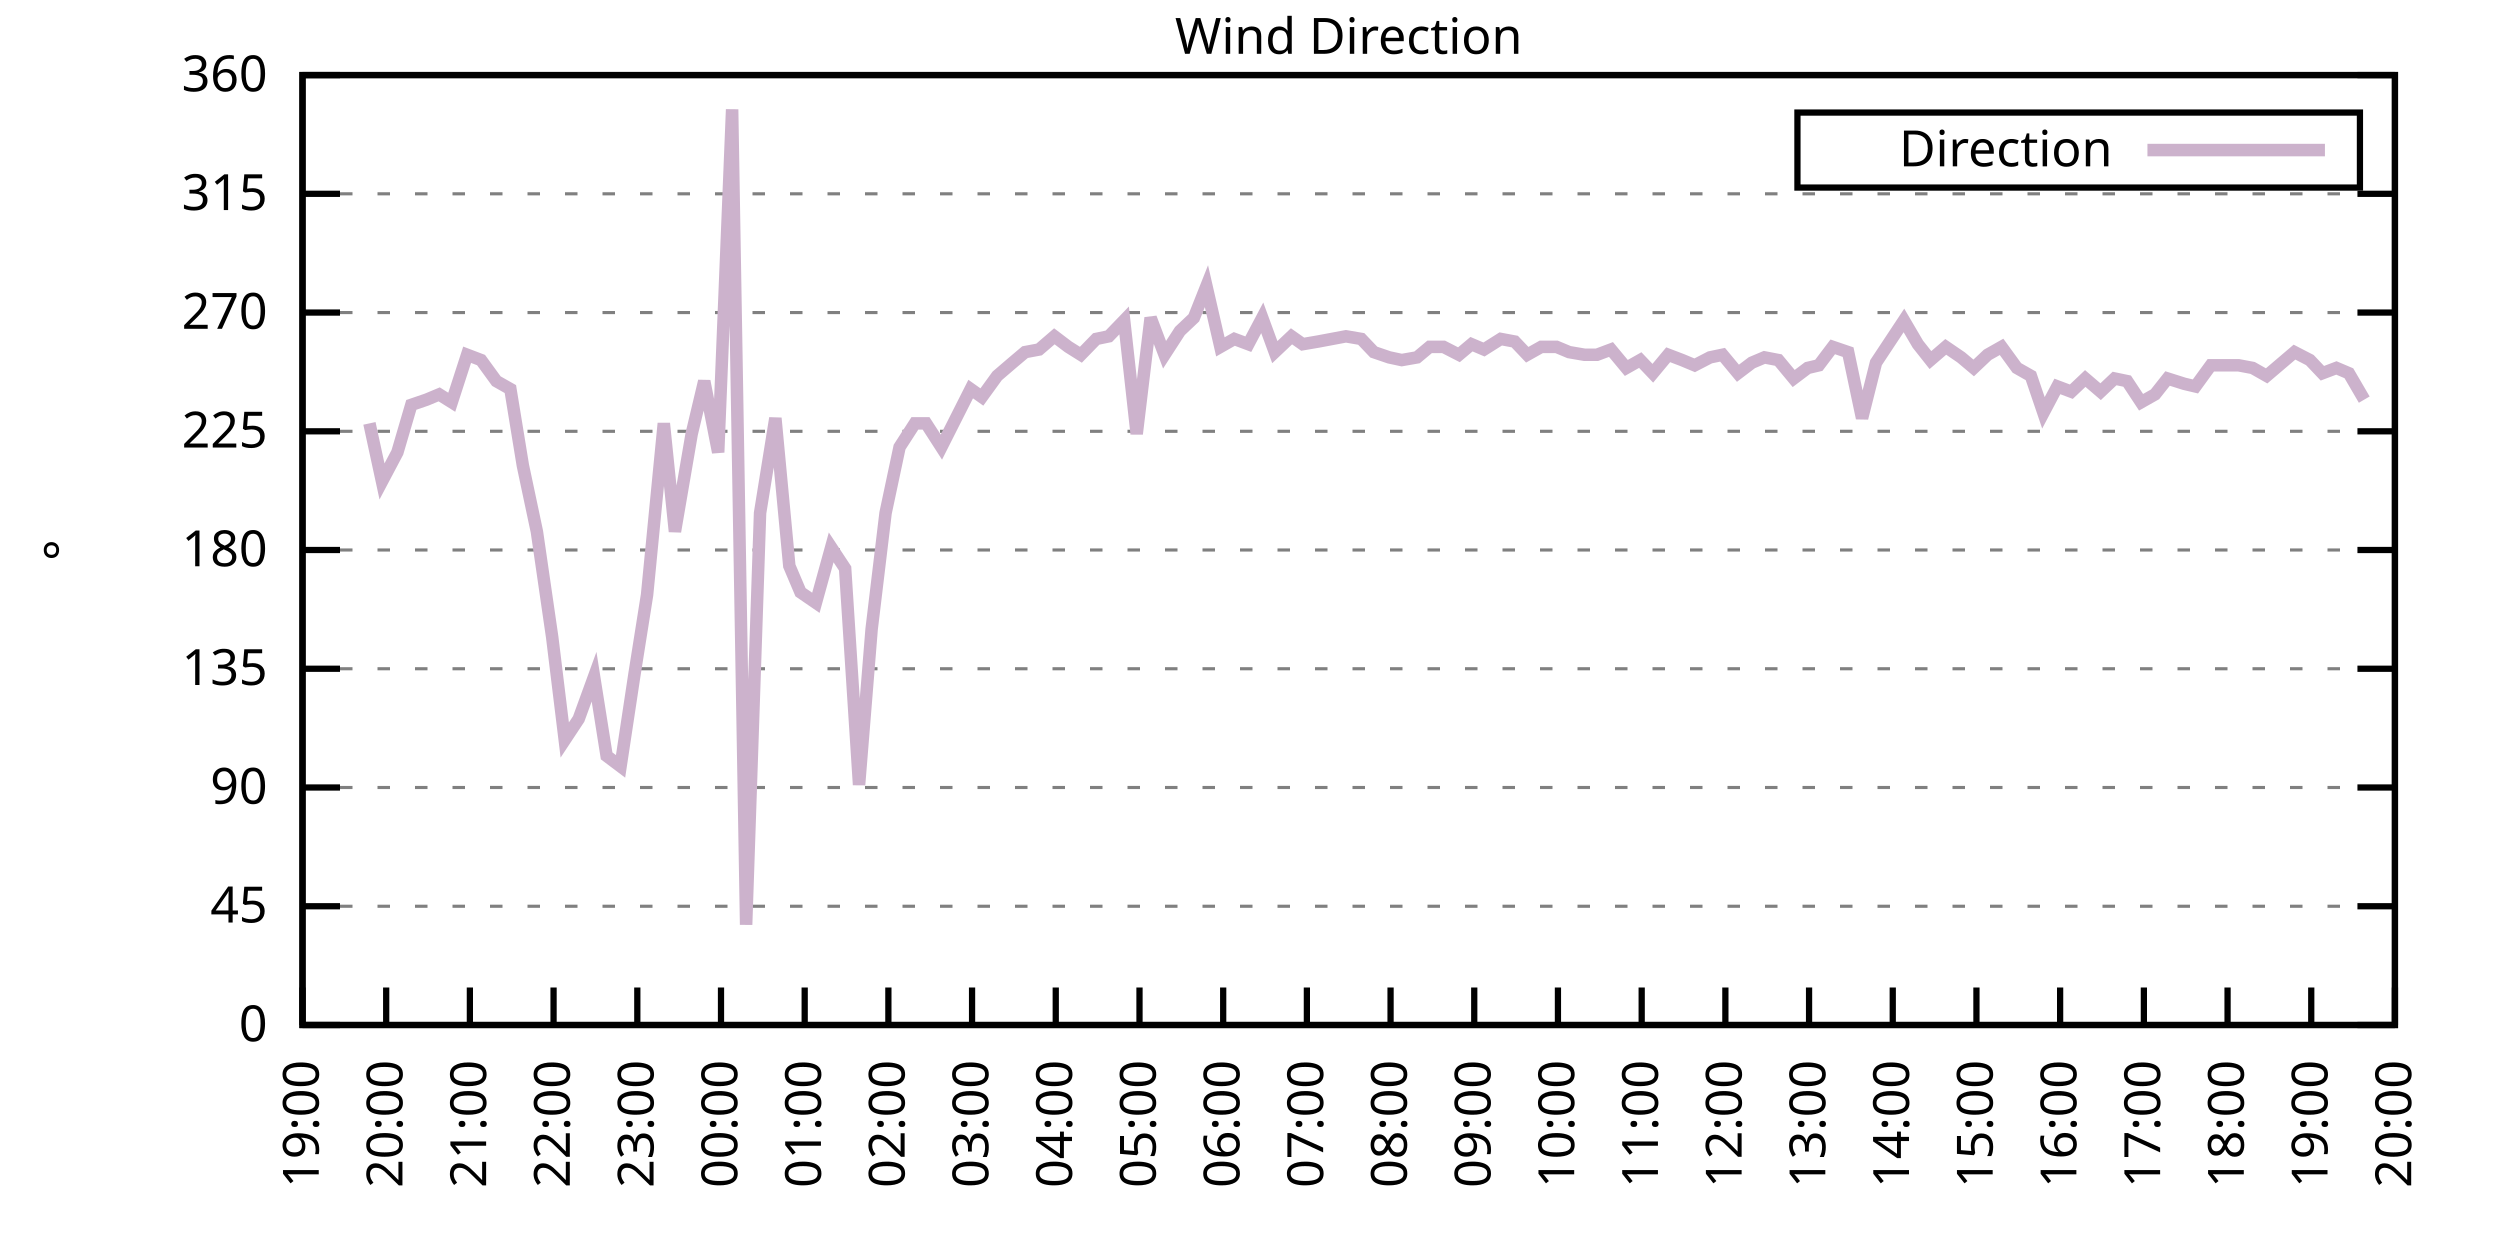
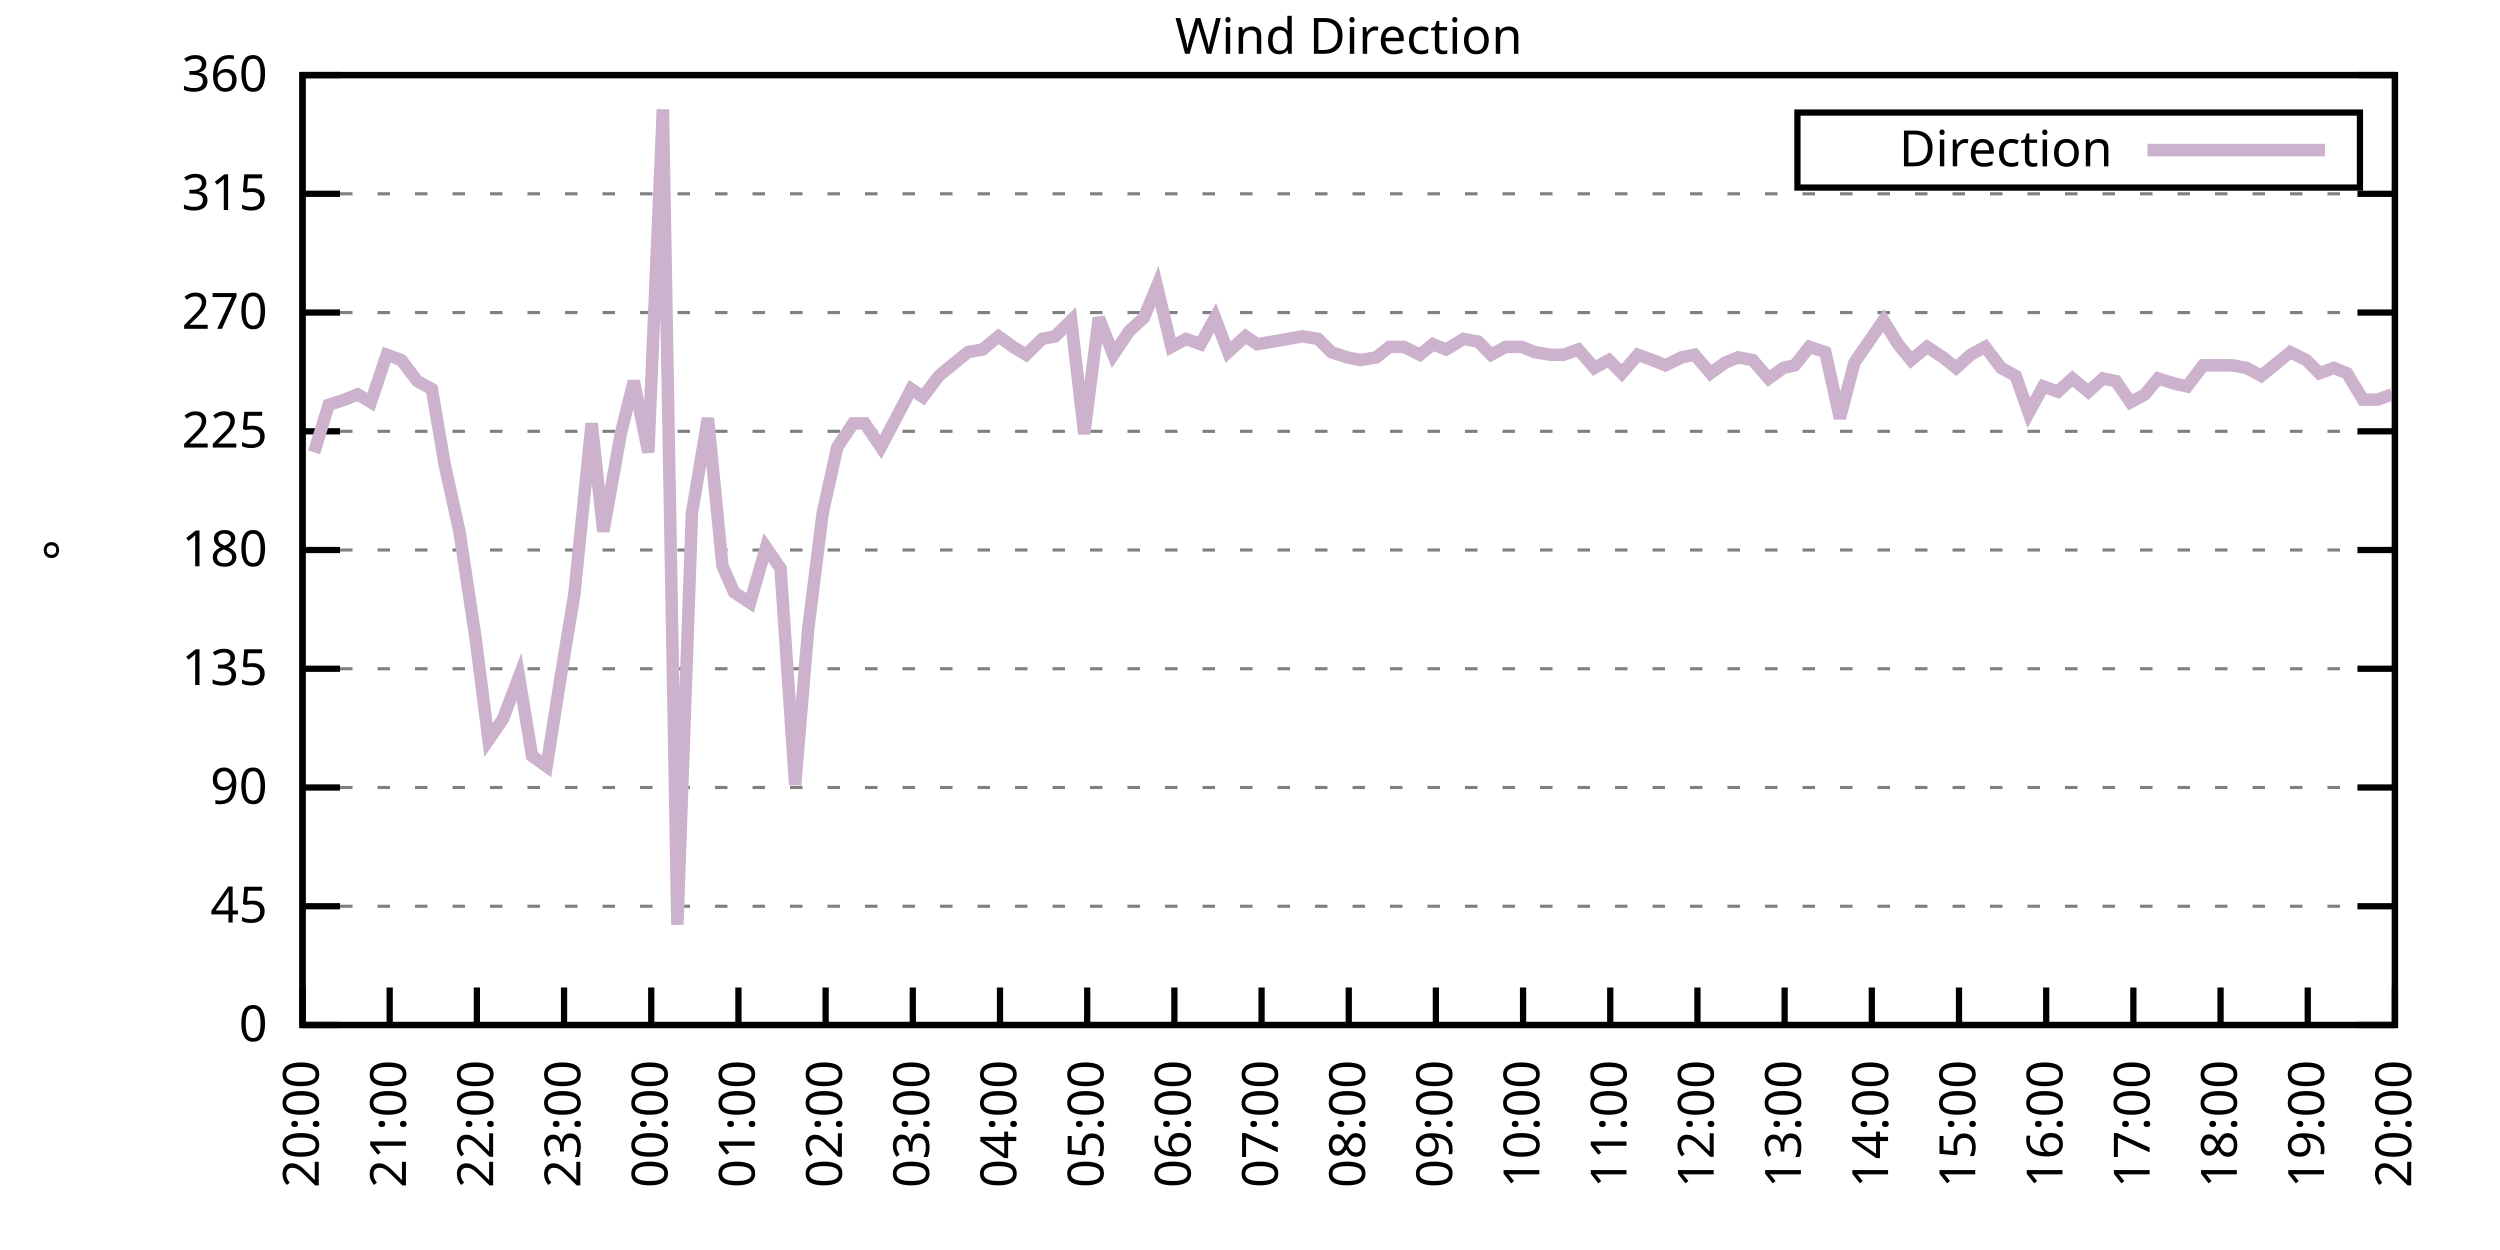
<svg xmlns="http://www.w3.org/2000/svg" xmlns:xlink="http://www.w3.org/1999/xlink" width="400" height="200" viewBox="0 0 400 200">
  <g id="gnuplot_canvas">
    <rect x="0" y="0" width="400" height="200" fill="none" />
    <defs>
      <circle id="gpDot" r="0.5" stroke-width="0.5" stroke="currentColor" />
      <path id="gpPt0" stroke-width="0.333" stroke="currentColor" d="M-1,0 h2 M0,-1 v2" />
      <path id="gpPt1" stroke-width="0.333" stroke="currentColor" d="M-1,-1 L1,1 M1,-1 L-1,1" />
      <path id="gpPt2" stroke-width="0.333" stroke="currentColor" d="M-1,0 L1,0 M0,-1 L0,1 M-1,-1 L1,1 M-1,1 L1,-1" />
      <rect id="gpPt3" stroke-width="0.333" stroke="currentColor" x="-1" y="-1" width="2" height="2" />
      <rect id="gpPt4" stroke-width="0.333" stroke="currentColor" fill="currentColor" x="-1" y="-1" width="2" height="2" />
      <circle id="gpPt5" stroke-width="0.333" stroke="currentColor" cx="0" cy="0" r="1" />
      <use xlink:href="#gpPt5" id="gpPt6" fill="currentColor" stroke="none" />
      <path id="gpPt7" stroke-width="0.333" stroke="currentColor" d="M0,-1.33 L-1.33,0.67 L1.33,0.67 z" />
      <use xlink:href="#gpPt7" id="gpPt8" fill="currentColor" stroke="none" />
      <use xlink:href="#gpPt7" id="gpPt9" stroke="currentColor" transform="rotate(180)" />
      <use xlink:href="#gpPt9" id="gpPt10" fill="currentColor" stroke="none" />
      <use xlink:href="#gpPt3" id="gpPt11" stroke="currentColor" transform="rotate(45)" />
      <use xlink:href="#gpPt11" id="gpPt12" fill="currentColor" stroke="none" />
      <path id="gpPt13" stroke-width="0.333" stroke="currentColor" d="M0,1.330 L1.265,0.411 L0.782,-1.067 L-0.782,-1.076 L-1.265,0.411 z" />
      <use xlink:href="#gpPt13" id="gpPt14" fill="currentColor" stroke="none" />
      <filter id="textbox" filterUnits="objectBoundingBox" x="0" y="0" height="1" width="1">
        <feFlood flood-color="white" flood-opacity="1" result="bgnd" />
        <feComposite in="SourceGraphic" in2="bgnd" operator="atop" />
      </filter>
      <filter id="greybox" filterUnits="objectBoundingBox" x="0" y="0" height="1" width="1">
        <feFlood flood-color="lightgrey" flood-opacity="1" result="grey" />
        <feComposite in="SourceGraphic" in2="grey" operator="atop" />
      </filter>
    </defs>
    <g fill="none" color="white" stroke="currentColor" stroke-width="1.00" stroke-linecap="butt" stroke-linejoin="miter">
</g>
    <g fill="none" color="black" stroke="currentColor" stroke-width="1.00" stroke-linecap="butt" stroke-linejoin="miter">
      <g stroke="none" shape-rendering="crispEdges">
        <polygon fill="rgb(255, 255, 255)" points="48.40,164.00 383.18,164.00 383.18,12.02 48.40,12.02 " />
      </g>
    </g>
    <g fill="none" color="black" stroke="currentColor" stroke-width="1.00" stroke-linecap="butt" stroke-linejoin="miter">
</g>
    <g fill="none" color="black" stroke="black" stroke-width="0.50" stroke-linecap="butt" stroke-linejoin="miter">
</g>
    <g fill="none" color="gray" stroke="currentColor" stroke-width="0.50" stroke-linecap="butt" stroke-linejoin="miter">
      <path stroke="gray" stroke-dasharray="2,4" class="gridline" d="M48.40,164.00 L383.19,164.00  " />
    </g>
    <g fill="none" color="gray" stroke="gray" stroke-width="1.00" stroke-linecap="butt" stroke-linejoin="miter">
</g>
    <g fill="none" color="black" stroke="currentColor" stroke-width="1.00" stroke-linecap="butt" stroke-linejoin="miter">
      <path stroke="black" d="M48.40,164.00 L54.40,164.00 M383.19,164.00 L377.19,164.00  " />
      <g transform="translate(42.80,166.60)" stroke="none" fill="black" font-family="Sans" font-size="8.00" text-anchor="end">
        <text>
          <tspan font-family="Sans"> 0</tspan>
        </text>
      </g>
    </g>
    <g fill="none" color="black" stroke="currentColor" stroke-width="1.00" stroke-linecap="butt" stroke-linejoin="miter">
</g>
    <g fill="none" color="black" stroke="black" stroke-width="0.50" stroke-linecap="butt" stroke-linejoin="miter">
</g>
    <g fill="none" color="gray" stroke="currentColor" stroke-width="0.50" stroke-linecap="butt" stroke-linejoin="miter">
      <path stroke="gray" stroke-dasharray="2,4" class="gridline" d="M48.40,145.00 L383.19,145.00  " />
    </g>
    <g fill="none" color="gray" stroke="gray" stroke-width="1.00" stroke-linecap="butt" stroke-linejoin="miter">
</g>
    <g fill="none" color="black" stroke="currentColor" stroke-width="1.00" stroke-linecap="butt" stroke-linejoin="miter">
      <path stroke="black" d="M48.40,145.00 L54.40,145.00 M383.19,145.00 L377.19,145.00  " />
      <g transform="translate(42.80,147.60)" stroke="none" fill="black" font-family="Sans" font-size="8.00" text-anchor="end">
        <text>
          <tspan font-family="Sans"> 45</tspan>
        </text>
      </g>
    </g>
    <g fill="none" color="black" stroke="currentColor" stroke-width="1.00" stroke-linecap="butt" stroke-linejoin="miter">
</g>
    <g fill="none" color="black" stroke="black" stroke-width="0.50" stroke-linecap="butt" stroke-linejoin="miter">
</g>
    <g fill="none" color="gray" stroke="currentColor" stroke-width="0.50" stroke-linecap="butt" stroke-linejoin="miter">
      <path stroke="gray" stroke-dasharray="2,4" class="gridline" d="M48.40,126.00 L383.19,126.00  " />
    </g>
    <g fill="none" color="gray" stroke="gray" stroke-width="1.00" stroke-linecap="butt" stroke-linejoin="miter">
</g>
    <g fill="none" color="black" stroke="currentColor" stroke-width="1.00" stroke-linecap="butt" stroke-linejoin="miter">
      <path stroke="black" d="M48.40,126.00 L54.40,126.00 M383.19,126.00 L377.19,126.00  " />
      <g transform="translate(42.80,128.60)" stroke="none" fill="black" font-family="Sans" font-size="8.00" text-anchor="end">
        <text>
          <tspan font-family="Sans"> 90</tspan>
        </text>
      </g>
    </g>
    <g fill="none" color="black" stroke="currentColor" stroke-width="1.00" stroke-linecap="butt" stroke-linejoin="miter">
</g>
    <g fill="none" color="black" stroke="black" stroke-width="0.50" stroke-linecap="butt" stroke-linejoin="miter">
</g>
    <g fill="none" color="gray" stroke="currentColor" stroke-width="0.50" stroke-linecap="butt" stroke-linejoin="miter">
      <path stroke="gray" stroke-dasharray="2,4" class="gridline" d="M48.40,107.00 L383.19,107.00  " />
    </g>
    <g fill="none" color="gray" stroke="gray" stroke-width="1.00" stroke-linecap="butt" stroke-linejoin="miter">
</g>
    <g fill="none" color="black" stroke="currentColor" stroke-width="1.00" stroke-linecap="butt" stroke-linejoin="miter">
      <path stroke="black" d="M48.40,107.00 L54.40,107.00 M383.19,107.00 L377.19,107.00  " />
      <g transform="translate(42.80,109.60)" stroke="none" fill="black" font-family="Sans" font-size="8.00" text-anchor="end">
        <text>
          <tspan font-family="Sans"> 135</tspan>
        </text>
      </g>
    </g>
    <g fill="none" color="black" stroke="currentColor" stroke-width="1.00" stroke-linecap="butt" stroke-linejoin="miter">
</g>
    <g fill="none" color="black" stroke="black" stroke-width="0.50" stroke-linecap="butt" stroke-linejoin="miter">
</g>
    <g fill="none" color="gray" stroke="currentColor" stroke-width="0.50" stroke-linecap="butt" stroke-linejoin="miter">
      <path stroke="gray" stroke-dasharray="2,4" class="gridline" d="M48.40,88.00 L383.19,88.00  " />
    </g>
    <g fill="none" color="gray" stroke="gray" stroke-width="1.00" stroke-linecap="butt" stroke-linejoin="miter">
</g>
    <g fill="none" color="black" stroke="currentColor" stroke-width="1.00" stroke-linecap="butt" stroke-linejoin="miter">
      <path stroke="black" d="M48.40,88.00 L54.40,88.00 M383.19,88.00 L377.19,88.00  " />
      <g transform="translate(42.80,90.60)" stroke="none" fill="black" font-family="Sans" font-size="8.00" text-anchor="end">
        <text>
          <tspan font-family="Sans"> 180</tspan>
        </text>
      </g>
    </g>
    <g fill="none" color="black" stroke="currentColor" stroke-width="1.00" stroke-linecap="butt" stroke-linejoin="miter">
</g>
    <g fill="none" color="black" stroke="black" stroke-width="0.50" stroke-linecap="butt" stroke-linejoin="miter">
</g>
    <g fill="none" color="gray" stroke="currentColor" stroke-width="0.50" stroke-linecap="butt" stroke-linejoin="miter">
      <path stroke="gray" stroke-dasharray="2,4" class="gridline" d="M48.40,69.01 L383.19,69.01  " />
    </g>
    <g fill="none" color="gray" stroke="gray" stroke-width="1.00" stroke-linecap="butt" stroke-linejoin="miter">
</g>
    <g fill="none" color="black" stroke="currentColor" stroke-width="1.00" stroke-linecap="butt" stroke-linejoin="miter">
      <path stroke="black" d="M48.40,69.01 L54.40,69.01 M383.19,69.01 L377.19,69.01  " />
      <g transform="translate(42.80,71.61)" stroke="none" fill="black" font-family="Sans" font-size="8.00" text-anchor="end">
        <text>
          <tspan font-family="Sans"> 225</tspan>
        </text>
      </g>
    </g>
    <g fill="none" color="black" stroke="currentColor" stroke-width="1.00" stroke-linecap="butt" stroke-linejoin="miter">
</g>
    <g fill="none" color="black" stroke="black" stroke-width="0.50" stroke-linecap="butt" stroke-linejoin="miter">
</g>
    <g fill="none" color="gray" stroke="currentColor" stroke-width="0.50" stroke-linecap="butt" stroke-linejoin="miter">
      <path stroke="gray" stroke-dasharray="2,4" class="gridline" d="M48.40,50.01 L383.19,50.01  " />
    </g>
    <g fill="none" color="gray" stroke="gray" stroke-width="1.00" stroke-linecap="butt" stroke-linejoin="miter">
</g>
    <g fill="none" color="black" stroke="currentColor" stroke-width="1.00" stroke-linecap="butt" stroke-linejoin="miter">
      <path stroke="black" d="M48.40,50.01 L54.40,50.01 M383.19,50.01 L377.19,50.01  " />
      <g transform="translate(42.80,52.61)" stroke="none" fill="black" font-family="Sans" font-size="8.00" text-anchor="end">
        <text>
          <tspan font-family="Sans"> 270</tspan>
        </text>
      </g>
    </g>
    <g fill="none" color="black" stroke="currentColor" stroke-width="1.00" stroke-linecap="butt" stroke-linejoin="miter">
</g>
    <g fill="none" color="black" stroke="black" stroke-width="0.50" stroke-linecap="butt" stroke-linejoin="miter">
</g>
    <g fill="none" color="gray" stroke="currentColor" stroke-width="0.50" stroke-linecap="butt" stroke-linejoin="miter">
      <path stroke="gray" stroke-dasharray="2,4" class="gridline" d="M48.40,31.01 L383.19,31.01  " />
    </g>
    <g fill="none" color="gray" stroke="gray" stroke-width="1.00" stroke-linecap="butt" stroke-linejoin="miter">
</g>
    <g fill="none" color="black" stroke="currentColor" stroke-width="1.00" stroke-linecap="butt" stroke-linejoin="miter">
      <path stroke="black" d="M48.40,31.01 L54.40,31.01 M383.19,31.01 L377.19,31.01  " />
      <g transform="translate(42.80,33.61)" stroke="none" fill="black" font-family="Sans" font-size="8.00" text-anchor="end">
        <text>
          <tspan font-family="Sans"> 315</tspan>
        </text>
      </g>
    </g>
    <g fill="none" color="black" stroke="currentColor" stroke-width="1.00" stroke-linecap="butt" stroke-linejoin="miter">
</g>
    <g fill="none" color="black" stroke="black" stroke-width="0.50" stroke-linecap="butt" stroke-linejoin="miter">
</g>
    <g fill="none" color="gray" stroke="currentColor" stroke-width="0.50" stroke-linecap="butt" stroke-linejoin="miter">
      <path stroke="gray" stroke-dasharray="2,4" class="gridline" d="M48.40,12.01 L383.19,12.01  " />
    </g>
    <g fill="none" color="gray" stroke="gray" stroke-width="1.00" stroke-linecap="butt" stroke-linejoin="miter">
</g>
    <g fill="none" color="black" stroke="currentColor" stroke-width="1.00" stroke-linecap="butt" stroke-linejoin="miter">
      <path stroke="black" d="M48.40,12.01 L54.40,12.01 M383.19,12.01 L377.19,12.01  " />
      <g transform="translate(42.80,14.61)" stroke="none" fill="black" font-family="Sans" font-size="8.00" text-anchor="end">
        <text>
          <tspan font-family="Sans"> 360</tspan>
        </text>
      </g>
    </g>
    <g fill="none" color="black" stroke="currentColor" stroke-width="1.00" stroke-linecap="butt" stroke-linejoin="miter">
      <path stroke="black" d="M48.40,164.00 L48.40,158.00  " />
      <g transform="translate(51.00,169.60) rotate(270.00)" stroke="none" fill="black" font-family="Sans" font-size="8.00" text-anchor="end">
        <text>
-           <tspan font-family="Sans">19:00</tspan>
-         </text>
-       </g>
-     </g>
-     <g fill="none" color="black" stroke="currentColor" stroke-width="1.00" stroke-linecap="butt" stroke-linejoin="miter">
-       <path stroke="black" d="M61.79,164.00 L61.79,158.00  " />
-       <g transform="translate(64.39,169.60) rotate(270.00)" stroke="none" fill="black" font-family="Sans" font-size="8.00" text-anchor="end">
-         <text>
          <tspan font-family="Sans">20:00</tspan>
        </text>
      </g>
    </g>
    <g fill="none" color="black" stroke="currentColor" stroke-width="1.00" stroke-linecap="butt" stroke-linejoin="miter">
-       <path stroke="black" d="M75.18,164.00 L75.18,158.00  " />
-       <g transform="translate(77.78,169.60) rotate(270.00)" stroke="none" fill="black" font-family="Sans" font-size="8.00" text-anchor="end">
+       <path stroke="black" d="M62.35,164.00 L62.35,158.00  " />
+       <g transform="translate(64.95,169.60) rotate(270.00)" stroke="none" fill="black" font-family="Sans" font-size="8.00" text-anchor="end">
        <text>
          <tspan font-family="Sans">21:00</tspan>
        </text>
      </g>
    </g>
    <g fill="none" color="black" stroke="currentColor" stroke-width="1.00" stroke-linecap="butt" stroke-linejoin="miter">
-       <path stroke="black" d="M88.57,164.00 L88.57,158.00  " />
-       <g transform="translate(91.17,169.60) rotate(270.00)" stroke="none" fill="black" font-family="Sans" font-size="8.00" text-anchor="end">
+       <path stroke="black" d="M76.30,164.00 L76.30,158.00  " />
+       <g transform="translate(78.90,169.60) rotate(270.00)" stroke="none" fill="black" font-family="Sans" font-size="8.00" text-anchor="end">
        <text>
          <tspan font-family="Sans">22:00</tspan>
        </text>
      </g>
    </g>
    <g fill="none" color="black" stroke="currentColor" stroke-width="1.00" stroke-linecap="butt" stroke-linejoin="miter">
-       <path stroke="black" d="M101.97,164.00 L101.97,158.00  " />
-       <g transform="translate(104.57,169.60) rotate(270.00)" stroke="none" fill="black" font-family="Sans" font-size="8.00" text-anchor="end">
+       <path stroke="black" d="M90.25,164.00 L90.25,158.00  " />
+       <g transform="translate(92.85,169.60) rotate(270.00)" stroke="none" fill="black" font-family="Sans" font-size="8.00" text-anchor="end">
        <text>
          <tspan font-family="Sans">23:00</tspan>
        </text>
      </g>
    </g>
    <g fill="none" color="black" stroke="currentColor" stroke-width="1.00" stroke-linecap="butt" stroke-linejoin="miter">
-       <path stroke="black" d="M115.36,164.00 L115.36,158.00  " />
-       <g transform="translate(117.96,169.60) rotate(270.00)" stroke="none" fill="black" font-family="Sans" font-size="8.00" text-anchor="end">
+       <path stroke="black" d="M104.20,164.00 L104.20,158.00  " />
+       <g transform="translate(106.80,169.60) rotate(270.00)" stroke="none" fill="black" font-family="Sans" font-size="8.00" text-anchor="end">
        <text>
          <tspan font-family="Sans">00:00</tspan>
        </text>
      </g>
    </g>
    <g fill="none" color="black" stroke="currentColor" stroke-width="1.00" stroke-linecap="butt" stroke-linejoin="miter">
-       <path stroke="black" d="M128.75,164.00 L128.75,158.00  " />
-       <g transform="translate(131.35,169.60) rotate(270.00)" stroke="none" fill="black" font-family="Sans" font-size="8.00" text-anchor="end">
+       <path stroke="black" d="M118.15,164.00 L118.15,158.00  " />
+       <g transform="translate(120.75,169.60) rotate(270.00)" stroke="none" fill="black" font-family="Sans" font-size="8.00" text-anchor="end">
        <text>
          <tspan font-family="Sans">01:00</tspan>
        </text>
      </g>
    </g>
    <g fill="none" color="black" stroke="currentColor" stroke-width="1.00" stroke-linecap="butt" stroke-linejoin="miter">
-       <path stroke="black" d="M142.14,164.00 L142.14,158.00  " />
-       <g transform="translate(144.74,169.60) rotate(270.00)" stroke="none" fill="black" font-family="Sans" font-size="8.00" text-anchor="end">
+       <path stroke="black" d="M132.10,164.00 L132.10,158.00  " />
+       <g transform="translate(134.70,169.60) rotate(270.00)" stroke="none" fill="black" font-family="Sans" font-size="8.00" text-anchor="end">
        <text>
          <tspan font-family="Sans">02:00</tspan>
        </text>
      </g>
    </g>
    <g fill="none" color="black" stroke="currentColor" stroke-width="1.00" stroke-linecap="butt" stroke-linejoin="miter">
-       <path stroke="black" d="M155.53,164.00 L155.53,158.00  " />
-       <g transform="translate(158.13,169.60) rotate(270.00)" stroke="none" fill="black" font-family="Sans" font-size="8.00" text-anchor="end">
+       <path stroke="black" d="M146.05,164.00 L146.05,158.00  " />
+       <g transform="translate(148.65,169.60) rotate(270.00)" stroke="none" fill="black" font-family="Sans" font-size="8.00" text-anchor="end">
        <text>
          <tspan font-family="Sans">03:00</tspan>
        </text>
      </g>
    </g>
    <g fill="none" color="black" stroke="currentColor" stroke-width="1.00" stroke-linecap="butt" stroke-linejoin="miter">
-       <path stroke="black" d="M168.92,164.00 L168.92,158.00  " />
-       <g transform="translate(171.52,169.60) rotate(270.00)" stroke="none" fill="black" font-family="Sans" font-size="8.00" text-anchor="end">
+       <path stroke="black" d="M160.00,164.00 L160.00,158.00  " />
+       <g transform="translate(162.60,169.60) rotate(270.00)" stroke="none" fill="black" font-family="Sans" font-size="8.00" text-anchor="end">
        <text>
          <tspan font-family="Sans">04:00</tspan>
        </text>
      </g>
    </g>
    <g fill="none" color="black" stroke="currentColor" stroke-width="1.00" stroke-linecap="butt" stroke-linejoin="miter">
-       <path stroke="black" d="M182.32,164.00 L182.32,158.00  " />
-       <g transform="translate(184.92,169.60) rotate(270.00)" stroke="none" fill="black" font-family="Sans" font-size="8.00" text-anchor="end">
+       <path stroke="black" d="M173.95,164.00 L173.95,158.00  " />
+       <g transform="translate(176.55,169.60) rotate(270.00)" stroke="none" fill="black" font-family="Sans" font-size="8.00" text-anchor="end">
        <text>
          <tspan font-family="Sans">05:00</tspan>
        </text>
      </g>
    </g>
    <g fill="none" color="black" stroke="currentColor" stroke-width="1.00" stroke-linecap="butt" stroke-linejoin="miter">
-       <path stroke="black" d="M195.71,164.00 L195.71,158.00  " />
-       <g transform="translate(198.31,169.60) rotate(270.00)" stroke="none" fill="black" font-family="Sans" font-size="8.00" text-anchor="end">
+       <path stroke="black" d="M187.90,164.00 L187.90,158.00  " />
+       <g transform="translate(190.50,169.60) rotate(270.00)" stroke="none" fill="black" font-family="Sans" font-size="8.00" text-anchor="end">
        <text>
          <tspan font-family="Sans">06:00</tspan>
        </text>
      </g>
    </g>
    <g fill="none" color="black" stroke="currentColor" stroke-width="1.00" stroke-linecap="butt" stroke-linejoin="miter">
-       <path stroke="black" d="M209.10,164.00 L209.10,158.00  " />
-       <g transform="translate(211.70,169.60) rotate(270.00)" stroke="none" fill="black" font-family="Sans" font-size="8.00" text-anchor="end">
+       <path stroke="black" d="M201.85,164.00 L201.85,158.00  " />
+       <g transform="translate(204.45,169.60) rotate(270.00)" stroke="none" fill="black" font-family="Sans" font-size="8.00" text-anchor="end">
        <text>
          <tspan font-family="Sans">07:00</tspan>
        </text>
      </g>
    </g>
    <g fill="none" color="black" stroke="currentColor" stroke-width="1.00" stroke-linecap="butt" stroke-linejoin="miter">
-       <path stroke="black" d="M222.49,164.00 L222.49,158.00  " />
-       <g transform="translate(225.09,169.60) rotate(270.00)" stroke="none" fill="black" font-family="Sans" font-size="8.00" text-anchor="end">
+       <path stroke="black" d="M215.80,164.00 L215.80,158.00  " />
+       <g transform="translate(218.40,169.60) rotate(270.00)" stroke="none" fill="black" font-family="Sans" font-size="8.00" text-anchor="end">
        <text>
          <tspan font-family="Sans">08:00</tspan>
        </text>
      </g>
    </g>
    <g fill="none" color="black" stroke="currentColor" stroke-width="1.00" stroke-linecap="butt" stroke-linejoin="miter">
-       <path stroke="black" d="M235.88,164.00 L235.88,158.00  " />
-       <g transform="translate(238.48,169.60) rotate(270.00)" stroke="none" fill="black" font-family="Sans" font-size="8.00" text-anchor="end">
+       <path stroke="black" d="M229.74,164.00 L229.74,158.00  " />
+       <g transform="translate(232.34,169.60) rotate(270.00)" stroke="none" fill="black" font-family="Sans" font-size="8.00" text-anchor="end">
        <text>
          <tspan font-family="Sans">09:00</tspan>
        </text>
      </g>
    </g>
    <g fill="none" color="black" stroke="currentColor" stroke-width="1.00" stroke-linecap="butt" stroke-linejoin="miter">
-       <path stroke="black" d="M249.27,164.00 L249.27,158.00  " />
-       <g transform="translate(251.87,169.60) rotate(270.00)" stroke="none" fill="black" font-family="Sans" font-size="8.00" text-anchor="end">
+       <path stroke="black" d="M243.69,164.00 L243.69,158.00  " />
+       <g transform="translate(246.29,169.60) rotate(270.00)" stroke="none" fill="black" font-family="Sans" font-size="8.00" text-anchor="end">
        <text>
          <tspan font-family="Sans">10:00</tspan>
        </text>
      </g>
    </g>
    <g fill="none" color="black" stroke="currentColor" stroke-width="1.00" stroke-linecap="butt" stroke-linejoin="miter">
-       <path stroke="black" d="M262.67,164.00 L262.67,158.00  " />
-       <g transform="translate(265.27,169.60) rotate(270.00)" stroke="none" fill="black" font-family="Sans" font-size="8.00" text-anchor="end">
+       <path stroke="black" d="M257.64,164.00 L257.64,158.00  " />
+       <g transform="translate(260.24,169.60) rotate(270.00)" stroke="none" fill="black" font-family="Sans" font-size="8.00" text-anchor="end">
        <text>
          <tspan font-family="Sans">11:00</tspan>
        </text>
      </g>
    </g>
    <g fill="none" color="black" stroke="currentColor" stroke-width="1.00" stroke-linecap="butt" stroke-linejoin="miter">
-       <path stroke="black" d="M276.06,164.00 L276.06,158.00  " />
-       <g transform="translate(278.66,169.60) rotate(270.00)" stroke="none" fill="black" font-family="Sans" font-size="8.00" text-anchor="end">
+       <path stroke="black" d="M271.59,164.00 L271.59,158.00  " />
+       <g transform="translate(274.19,169.60) rotate(270.00)" stroke="none" fill="black" font-family="Sans" font-size="8.00" text-anchor="end">
        <text>
          <tspan font-family="Sans">12:00</tspan>
        </text>
      </g>
    </g>
    <g fill="none" color="black" stroke="currentColor" stroke-width="1.00" stroke-linecap="butt" stroke-linejoin="miter">
-       <path stroke="black" d="M289.45,164.00 L289.45,158.00  " />
-       <g transform="translate(292.05,169.60) rotate(270.00)" stroke="none" fill="black" font-family="Sans" font-size="8.00" text-anchor="end">
+       <path stroke="black" d="M285.54,164.00 L285.54,158.00  " />
+       <g transform="translate(288.14,169.60) rotate(270.00)" stroke="none" fill="black" font-family="Sans" font-size="8.00" text-anchor="end">
        <text>
          <tspan font-family="Sans">13:00</tspan>
        </text>
      </g>
    </g>
    <g fill="none" color="black" stroke="currentColor" stroke-width="1.00" stroke-linecap="butt" stroke-linejoin="miter">
-       <path stroke="black" d="M302.84,164.00 L302.84,158.00  " />
-       <g transform="translate(305.44,169.60) rotate(270.00)" stroke="none" fill="black" font-family="Sans" font-size="8.00" text-anchor="end">
+       <path stroke="black" d="M299.49,164.00 L299.49,158.00  " />
+       <g transform="translate(302.09,169.60) rotate(270.00)" stroke="none" fill="black" font-family="Sans" font-size="8.00" text-anchor="end">
        <text>
          <tspan font-family="Sans">14:00</tspan>
        </text>
      </g>
    </g>
    <g fill="none" color="black" stroke="currentColor" stroke-width="1.00" stroke-linecap="butt" stroke-linejoin="miter">
-       <path stroke="black" d="M316.23,164.00 L316.23,158.00  " />
-       <g transform="translate(318.83,169.60) rotate(270.00)" stroke="none" fill="black" font-family="Sans" font-size="8.00" text-anchor="end">
+       <path stroke="black" d="M313.44,164.00 L313.44,158.00  " />
+       <g transform="translate(316.04,169.60) rotate(270.00)" stroke="none" fill="black" font-family="Sans" font-size="8.00" text-anchor="end">
        <text>
          <tspan font-family="Sans">15:00</tspan>
        </text>
      </g>
    </g>
    <g fill="none" color="black" stroke="currentColor" stroke-width="1.00" stroke-linecap="butt" stroke-linejoin="miter">
-       <path stroke="black" d="M329.62,164.00 L329.62,158.00  " />
-       <g transform="translate(332.22,169.60) rotate(270.00)" stroke="none" fill="black" font-family="Sans" font-size="8.00" text-anchor="end">
+       <path stroke="black" d="M327.39,164.00 L327.39,158.00  " />
+       <g transform="translate(329.99,169.60) rotate(270.00)" stroke="none" fill="black" font-family="Sans" font-size="8.00" text-anchor="end">
        <text>
          <tspan font-family="Sans">16:00</tspan>
        </text>
      </g>
    </g>
    <g fill="none" color="black" stroke="currentColor" stroke-width="1.00" stroke-linecap="butt" stroke-linejoin="miter">
-       <path stroke="black" d="M343.02,164.00 L343.02,158.00  " />
-       <g transform="translate(345.62,169.60) rotate(270.00)" stroke="none" fill="black" font-family="Sans" font-size="8.00" text-anchor="end">
+       <path stroke="black" d="M341.34,164.00 L341.34,158.00  " />
+       <g transform="translate(343.94,169.60) rotate(270.00)" stroke="none" fill="black" font-family="Sans" font-size="8.00" text-anchor="end">
        <text>
          <tspan font-family="Sans">17:00</tspan>
        </text>
      </g>
    </g>
    <g fill="none" color="black" stroke="currentColor" stroke-width="1.00" stroke-linecap="butt" stroke-linejoin="miter">
-       <path stroke="black" d="M356.41,164.00 L356.41,158.00  " />
-       <g transform="translate(359.01,169.60) rotate(270.00)" stroke="none" fill="black" font-family="Sans" font-size="8.00" text-anchor="end">
+       <path stroke="black" d="M355.29,164.00 L355.29,158.00  " />
+       <g transform="translate(357.89,169.60) rotate(270.00)" stroke="none" fill="black" font-family="Sans" font-size="8.00" text-anchor="end">
        <text>
          <tspan font-family="Sans">18:00</tspan>
        </text>
      </g>
    </g>
    <g fill="none" color="black" stroke="currentColor" stroke-width="1.00" stroke-linecap="butt" stroke-linejoin="miter">
-       <path stroke="black" d="M369.80,164.00 L369.80,158.00  " />
-       <g transform="translate(372.40,169.60) rotate(270.00)" stroke="none" fill="black" font-family="Sans" font-size="8.00" text-anchor="end">
+       <path stroke="black" d="M369.24,164.00 L369.24,158.00  " />
+       <g transform="translate(371.84,169.60) rotate(270.00)" stroke="none" fill="black" font-family="Sans" font-size="8.00" text-anchor="end">
        <text>
          <tspan font-family="Sans">19:00</tspan>
        </text>
      </g>
    </g>
    <g fill="none" color="black" stroke="currentColor" stroke-width="1.00" stroke-linecap="butt" stroke-linejoin="miter">
      <path stroke="black" d="M383.19,164.00 L383.19,158.00  " />
      <g transform="translate(385.79,169.60) rotate(270.00)" stroke="none" fill="black" font-family="Sans" font-size="8.00" text-anchor="end">
        <text>
          <tspan font-family="Sans">20:00</tspan>
        </text>
      </g>
    </g>
    <g fill="none" color="black" stroke="currentColor" stroke-width="1.00" stroke-linecap="butt" stroke-linejoin="miter">
</g>
    <g fill="none" color="black" stroke="currentColor" stroke-width="1.00" stroke-linecap="butt" stroke-linejoin="miter">
      <path stroke="black" d="M48.40,12.01 L48.40,164.00 L383.19,164.00 L383.19,12.01 L48.40,12.01 Z  " />
    </g>
    <g fill="none" color="black" stroke="currentColor" stroke-width="1.00" stroke-linecap="butt" stroke-linejoin="miter">
</g>
    <g fill="none" color="black" stroke="currentColor" stroke-width="1.00" stroke-linecap="butt" stroke-linejoin="miter">
      <path stroke="black" d="M287.59,30.01 L287.59,18.01 L377.59,18.01 L377.59,30.01 L287.59,30.01 Z  " />
    </g>
    <g id="Wind_direction_plot_1">
      <g fill="none" color="white" stroke="black" stroke-width="2.00" stroke-linecap="butt" stroke-linejoin="miter">
</g>
      <g fill="none" color="black" stroke="currentColor" stroke-width="2.00" stroke-linecap="butt" stroke-linejoin="miter">
        <g transform="translate(337.99,26.61)" stroke="none" fill="black" font-family="Sans" font-size="8.00" text-anchor="end">
          <text>
            <tspan font-family="Sans">Direction</tspan>
          </text>
        </g>
      </g>
      <g fill="none" color="black" stroke="currentColor" stroke-width="2.00" stroke-linecap="butt" stroke-linejoin="miter">
-         <path stroke="rgb(204, 178, 204)" d="M343.59,24.01 L371.99,24.01 M59.11,67.74 L61.12,77.03 L63.58,72.38 L65.81,64.78 L68.26,63.94 L70.27,63.10   L72.28,64.36 L74.74,56.76 L76.97,57.61 L79.42,60.98 L81.66,62.25 L83.66,74.49 L85.90,85.05 L88.35,101.94   L90.36,118.40 L92.59,115.03 L95.05,108.27 L97.06,120.94 L99.29,122.62 L101.52,107.85 L103.53,95.18 L106.21,67.74   L107.99,85.05 L110.67,69.43 L112.68,60.98 L114.91,72.38 L117.14,17.50 L119.38,147.96 L121.61,82.09 L124.06,66.90   L126.29,90.54 L128.08,94.76 L130.54,96.45 L132.99,87.58 L135.22,90.96 L137.45,125.58 L139.46,100.67 L141.69,82.09   L143.93,71.54 L146.38,67.74 L148.17,67.74 L150.62,71.54 L155.31,62.25 L157.10,63.52 L159.55,60.14 L162.01,58.03   L164.01,56.34 L166.25,55.92 L168.70,53.81 L170.93,55.50 L172.94,56.76 L175.40,54.23 L177.41,53.81 L179.86,51.27   L181.87,69.43 L184.10,50.85 L186.33,56.76 L188.79,52.96 L191.02,50.85 L193.03,45.79 L195.26,55.50 L197.49,54.23   L199.73,55.07 L201.96,50.85 L203.97,56.34 L206.64,53.81 L208.43,55.07 L210.88,54.65 L213.12,54.23 L215.35,53.81   L217.80,54.23 L219.81,56.34 L222.27,57.18 L224.28,57.61 L226.73,57.18 L228.74,55.50 L230.97,55.50 L233.43,56.76   L235.44,55.07 L237.44,55.92 L240.12,54.23 L242.36,54.65 L244.36,56.76 L246.60,55.50 L249.05,55.50 L251.06,56.34   L253.51,56.76 L255.52,56.76 L257.76,55.92 L260.21,58.87 L262.44,57.61 L264.45,59.72 L266.91,56.76 L269.14,57.61   L271.15,58.45 L273.60,57.18 L275.61,56.76 L278.07,59.72 L280.30,58.03 L282.31,57.18 L284.54,57.61 L286.99,60.56   L289.23,58.87 L291.01,58.45 L293.24,55.50 L295.70,56.34 L297.93,66.90 L300.16,58.03 L304.63,51.27 L306.86,55.07   L308.87,57.61 L311.32,55.50 L313.78,57.18 L315.79,58.87 L318.02,56.76 L320.25,55.50 L322.70,58.87 L324.94,60.14   L326.95,66.05 L329.18,61.83 L331.41,62.67 L333.64,60.56 L336.10,62.67 L338.33,60.56 L340.34,60.98 L342.57,64.36   L344.80,63.10 L346.81,60.56 L349.49,61.41 L351.27,61.83 L353.73,58.45 L355.96,58.45 L358.19,58.45 L360.42,58.87   L362.66,60.14 L367.12,56.34 L369.58,57.61 L371.58,59.72 L373.82,58.87 L375.82,59.72 L378.28,63.94  " />
+         <path stroke="rgb(204, 178, 204)" d="M343.59,24.01 L371.99,24.01 M50.26,72.38 L52.58,64.78 L55.14,63.94 L57.23,63.10 L59.33,64.36 L61.88,56.76   L64.21,57.61 L66.77,60.98 L69.09,62.25 L71.18,74.49 L73.51,85.05 L76.07,101.94 L78.16,118.40 L80.48,115.03   L83.04,108.27 L85.13,120.94 L87.46,122.62 L89.78,107.85 L91.88,95.18 L94.67,67.74 L96.53,85.05 L99.32,69.43   L101.41,60.98 L103.73,72.38 L106.06,17.50 L108.38,147.96 L110.71,82.09 L113.27,66.90 L115.59,90.54 L117.45,94.76   L120.01,96.45 L122.57,87.58 L124.89,90.96 L127.22,125.58 L129.31,100.67 L131.63,82.09 L133.96,71.54 L136.51,67.74   L138.37,67.74 L140.93,71.54 L145.81,62.25 L147.67,63.52 L150.23,60.14 L152.79,58.03 L154.88,56.34 L157.21,55.92   L159.76,53.81 L162.09,55.50 L164.18,56.76 L166.74,54.23 L168.83,53.81 L171.39,51.27 L173.48,69.43 L175.81,50.85   L178.13,56.76 L180.69,52.96 L183.01,50.85 L185.11,45.79 L187.43,55.50 L189.76,54.23 L192.08,55.07 L194.41,50.85   L196.50,56.34 L199.29,53.81 L201.15,55.07 L203.71,54.65 L206.03,54.23 L208.36,53.81 L210.91,54.23 L213.01,56.34   L215.56,57.18 L217.65,57.61 L220.21,57.18 L222.30,55.50 L224.63,55.50 L227.19,56.76 L229.28,55.07 L231.37,55.92   L234.16,54.23 L236.49,54.65 L238.58,56.76 L240.90,55.50 L243.46,55.50 L245.55,56.34 L248.11,56.76 L250.20,56.76   L252.53,55.92 L255.09,58.87 L257.41,57.61 L259.50,59.72 L262.06,56.76 L264.39,57.61 L266.48,58.45 L269.04,57.18   L271.13,56.76 L273.69,59.72 L276.01,58.03 L278.10,57.18 L280.43,57.61 L282.99,60.56 L285.31,58.87 L287.17,58.45   L289.50,55.50 L292.05,56.34 L294.38,66.90 L296.70,58.03 L301.35,51.27 L303.68,55.07 L305.77,57.61 L308.33,55.50   L310.88,57.18 L312.98,58.87 L315.30,56.76 L317.63,55.50 L320.18,58.87 L322.51,60.14 L324.60,66.05 L326.93,61.83   L329.25,62.67 L331.58,60.56 L334.13,62.67 L336.46,60.56 L338.55,60.98 L340.88,64.36 L343.20,63.10 L345.29,60.56   L348.08,61.41 L349.94,61.83 L352.50,58.45 L354.83,58.45 L357.15,58.45 L359.48,58.87 L361.80,60.14 L366.45,56.34   L369.01,57.61 L371.10,59.72 L373.43,58.87 L375.52,59.72 L378.08,63.94 L380.40,63.94 L382.73,63.10  " />
      </g>
    </g>
    <g fill="none" color="black" stroke="currentColor" stroke-width="2.00" stroke-linecap="butt" stroke-linejoin="miter">
</g>
    <g fill="none" color="black" stroke="black" stroke-width="1.00" stroke-linecap="butt" stroke-linejoin="miter">
</g>
    <g fill="none" color="black" stroke="currentColor" stroke-width="1.00" stroke-linecap="butt" stroke-linejoin="miter">
      <path stroke="black" d="M48.40,12.01 L48.40,164.00 L383.19,164.00 L383.19,12.01 L48.40,12.01 Z  " />
      <g transform="translate(12.80,88.01) rotate(270.00)" stroke="none" fill="black" font-family="Sans" font-size="8.00" text-anchor="middle">
        <text>
          <tspan font-family="Sans">°</tspan>
        </text>
      </g>
    </g>
    <g fill="none" color="black" stroke="currentColor" stroke-width="1.00" stroke-linecap="butt" stroke-linejoin="miter">
</g>
    <g fill="none" color="black" stroke="currentColor" stroke-width="1.00" stroke-linecap="butt" stroke-linejoin="miter">
      <g transform="translate(215.79,8.61)" stroke="none" fill="black" font-family="Sans" font-size="8.00" text-anchor="middle">
        <text>
          <tspan font-family="Sans">Wind Direction</tspan>
        </text>
      </g>
    </g>
    <g fill="none" color="black" stroke="currentColor" stroke-width="1.00" stroke-linecap="butt" stroke-linejoin="miter">
</g>
  </g>
</svg>
